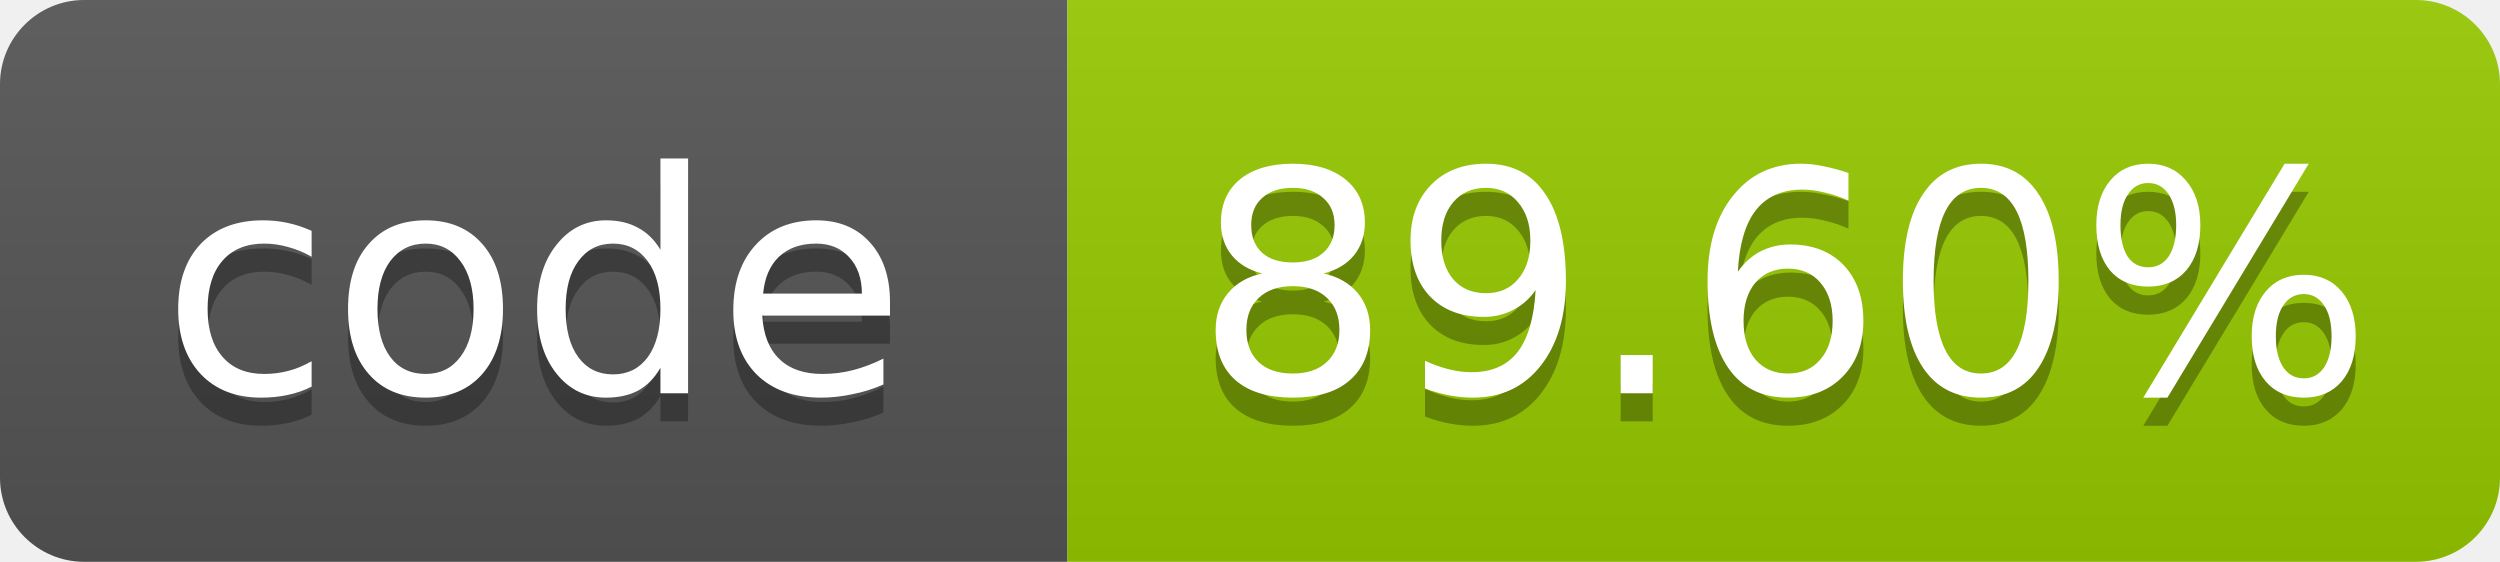
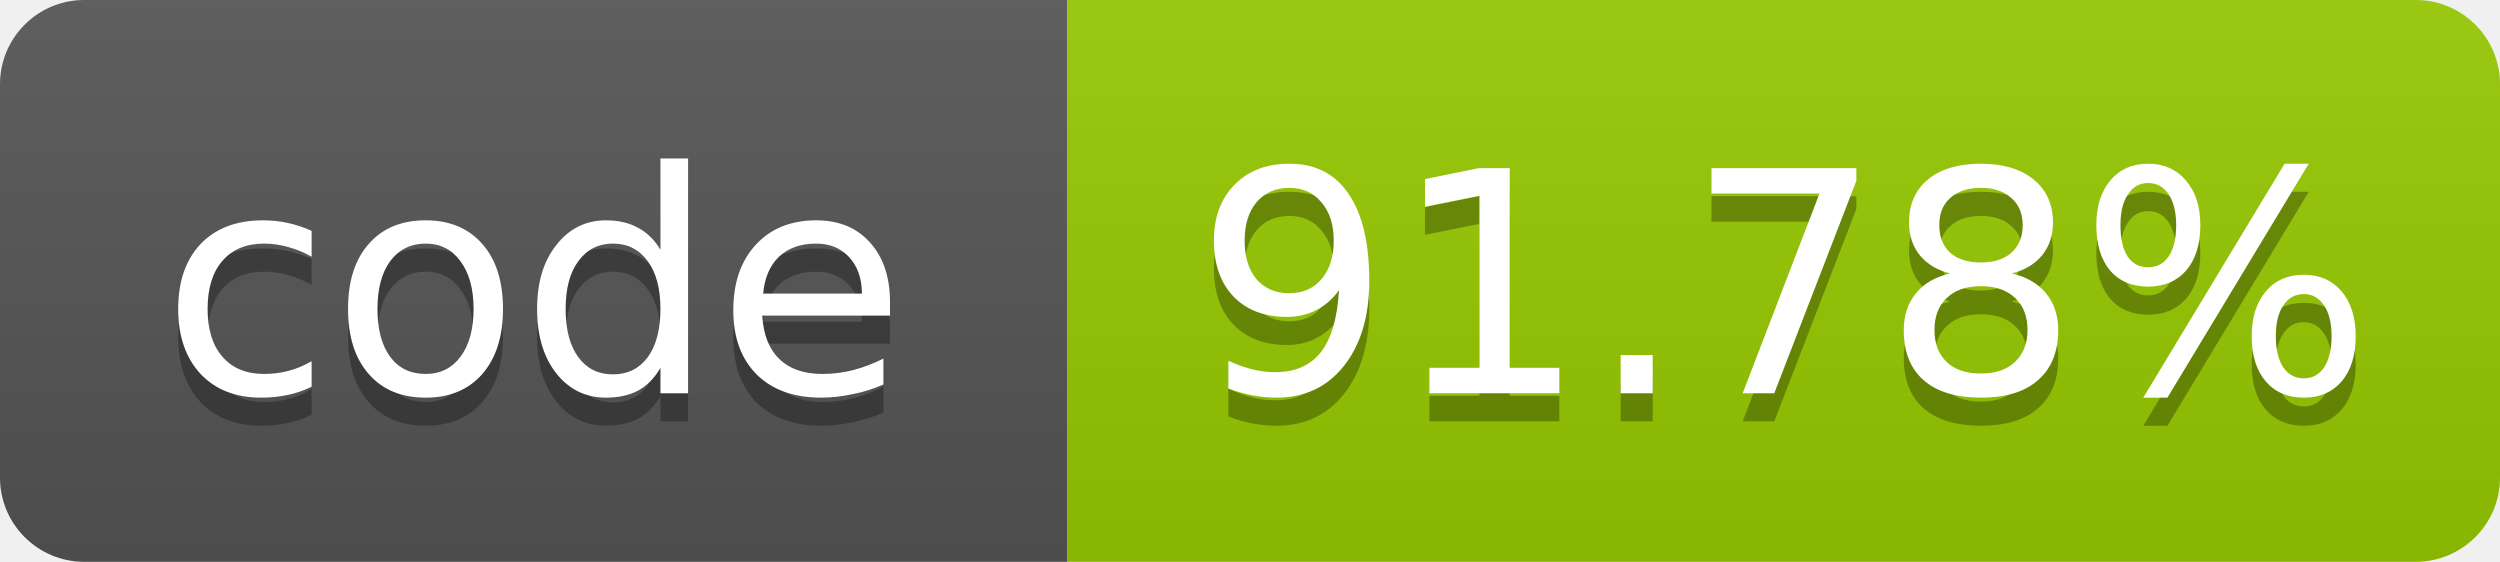
- <svg xmlns="http://www.w3.org/2000/svg" width="89" height="20" role="img" aria-label="code: 89.60%">
+ <svg xmlns="http://www.w3.org/2000/svg" width="89" height="20" role="img" aria-label="code: 91.78%">
  <linearGradient id="s" x2="0" y2="100%">
    <stop offset="0" stop-color="#bbb" stop-opacity=".1" />
    <stop offset="1" stop-opacity=".1" />
  </linearGradient>
  <clipPath id="r">
    <rect width="89" height="20" rx="3" fill="#fff" />
  </clipPath>
  <g clip-path="url(#r)">
    <rect width="38" height="20" fill="#555" />
    <rect x="38" width="51" height="20" fill="#97ca00" />
    <rect width="89" height="20" fill="url(#s)" />
  </g>
  <g fill="#fff" text-anchor="middle" font-family="Verdana,Geneva,DejaVu Sans,sans-serif" font-size="11">
    <text x="19.0" y="15" fill="#010101" fill-opacity=".3">code</text>
    <text x="19.0" y="14">code</text>
-     <text x="63.5" y="15" fill="#010101" fill-opacity=".3">89.60%</text>
-     <text x="63.5" y="14">89.60%</text>
+     <text x="63.5" y="15" fill="#010101" fill-opacity=".3">91.78%</text>
+     <text x="63.5" y="14">91.78%</text>
  </g>
</svg>
